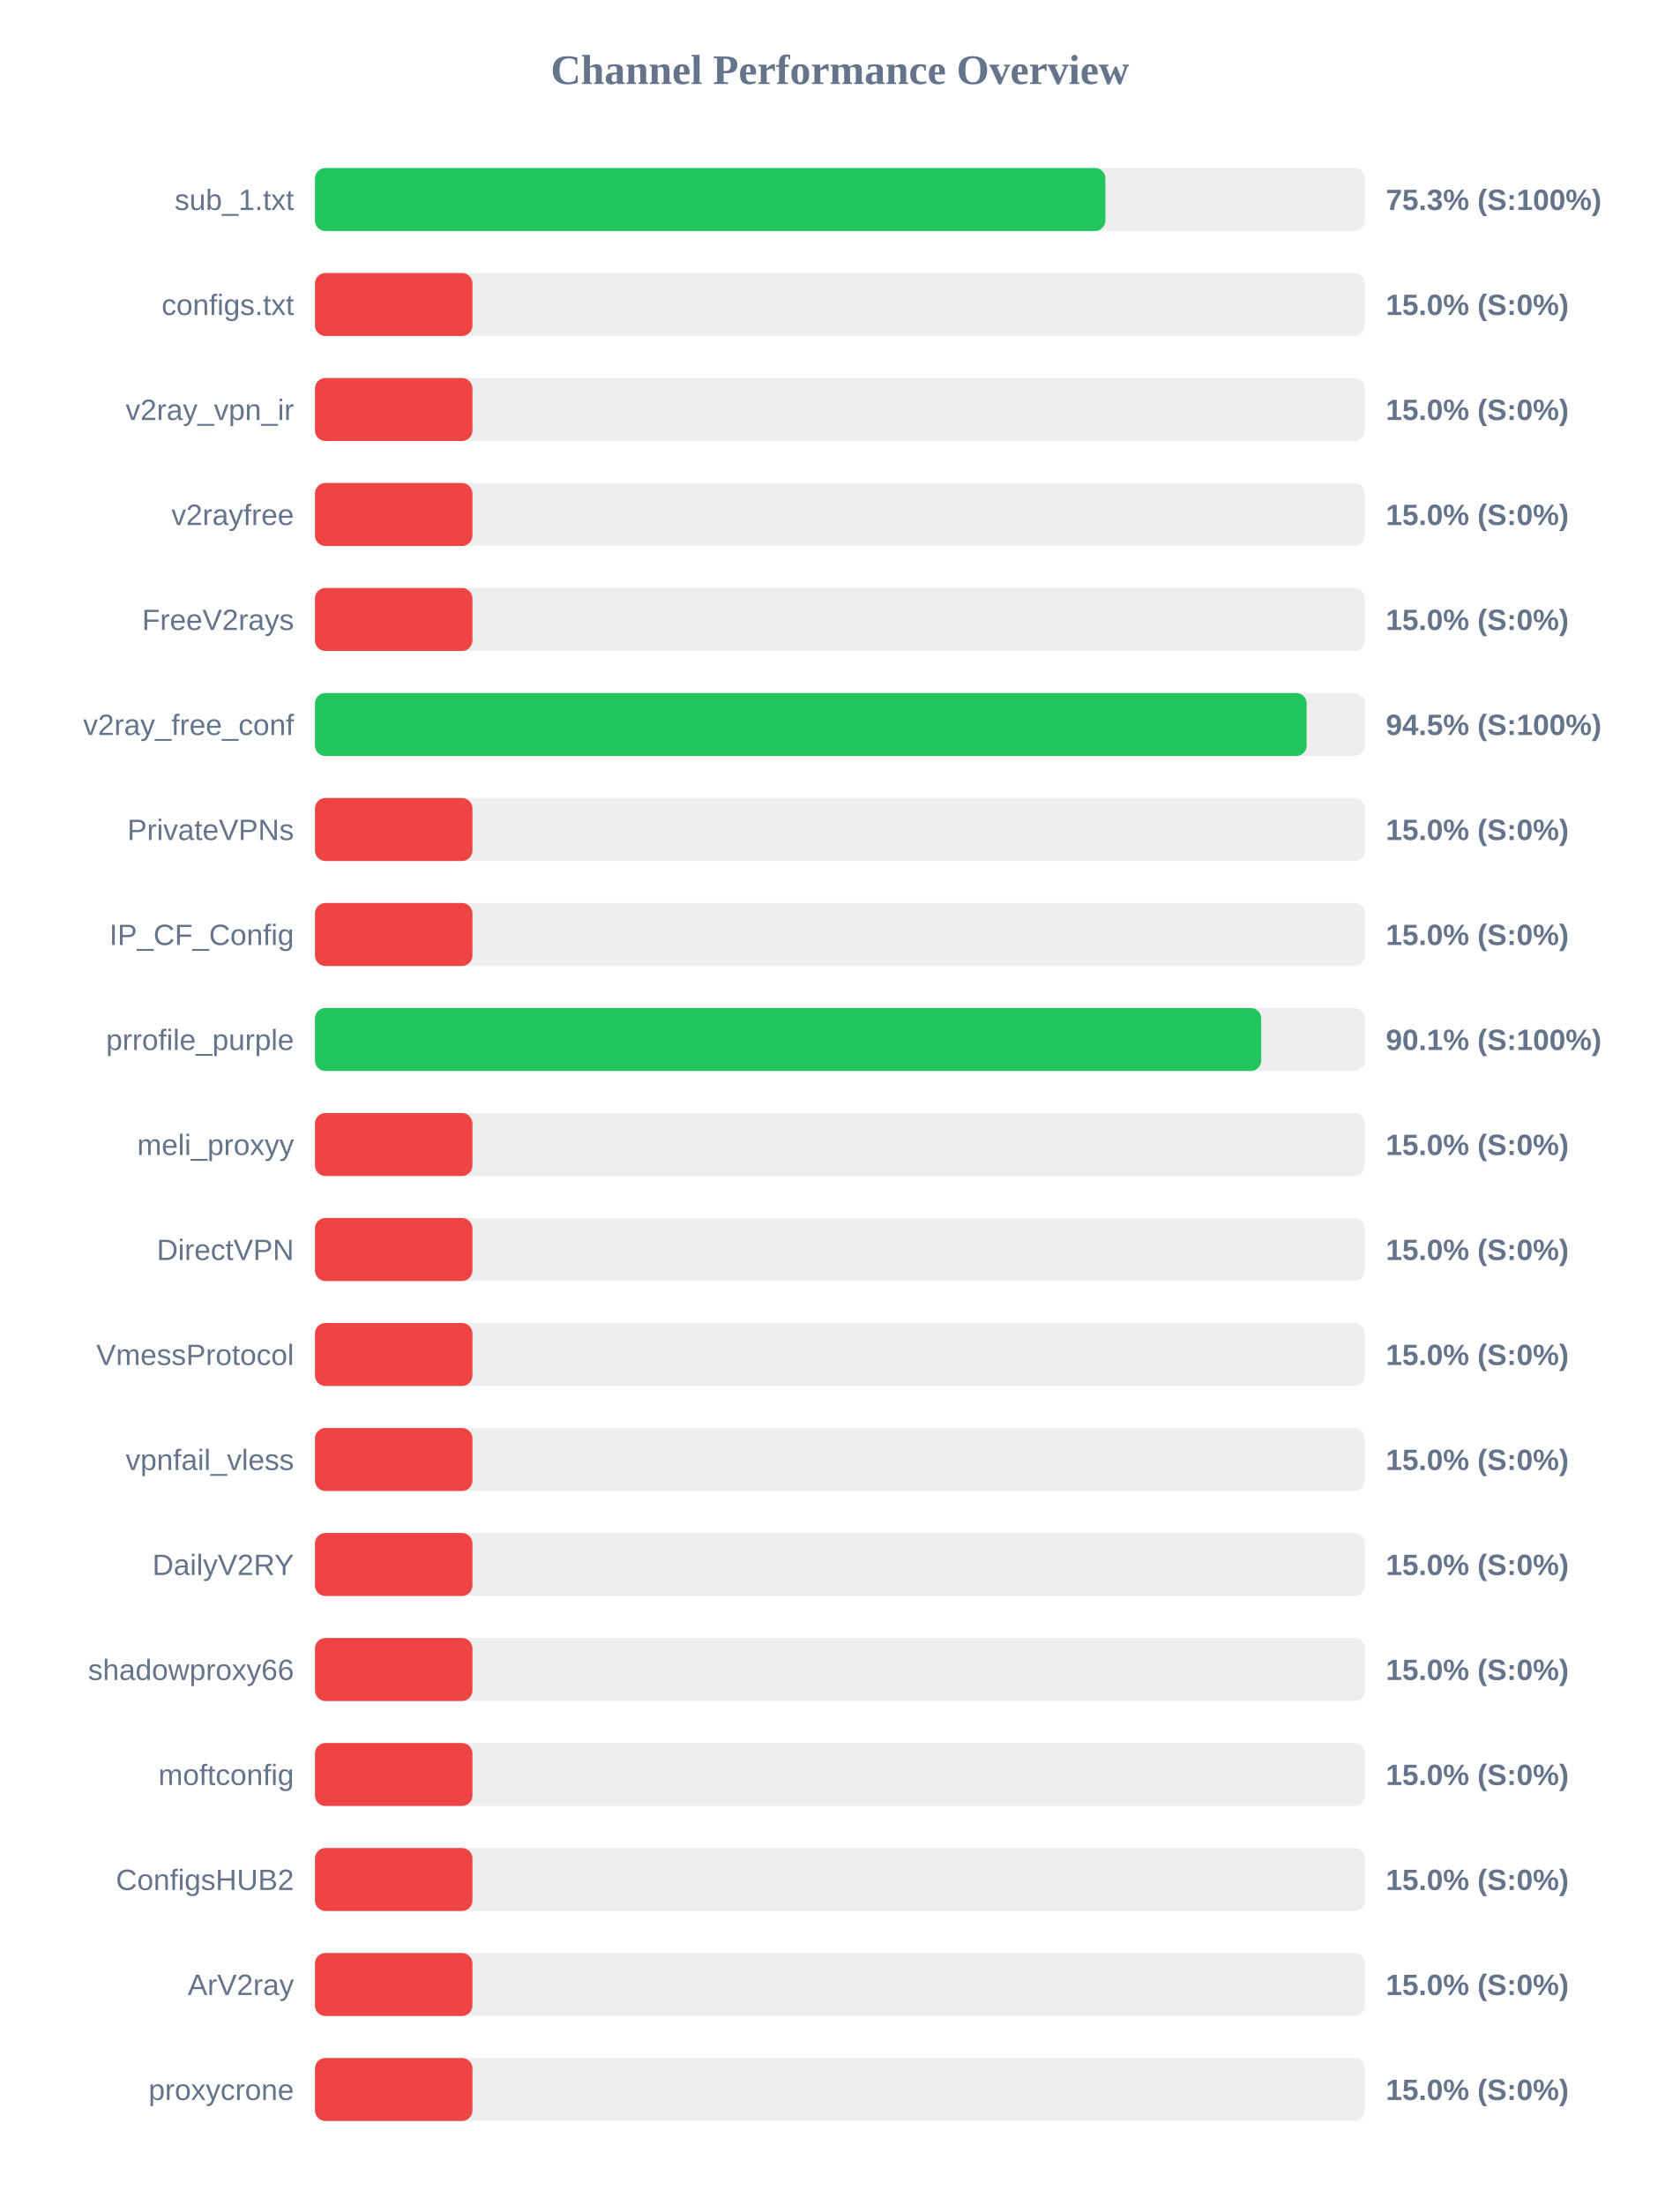
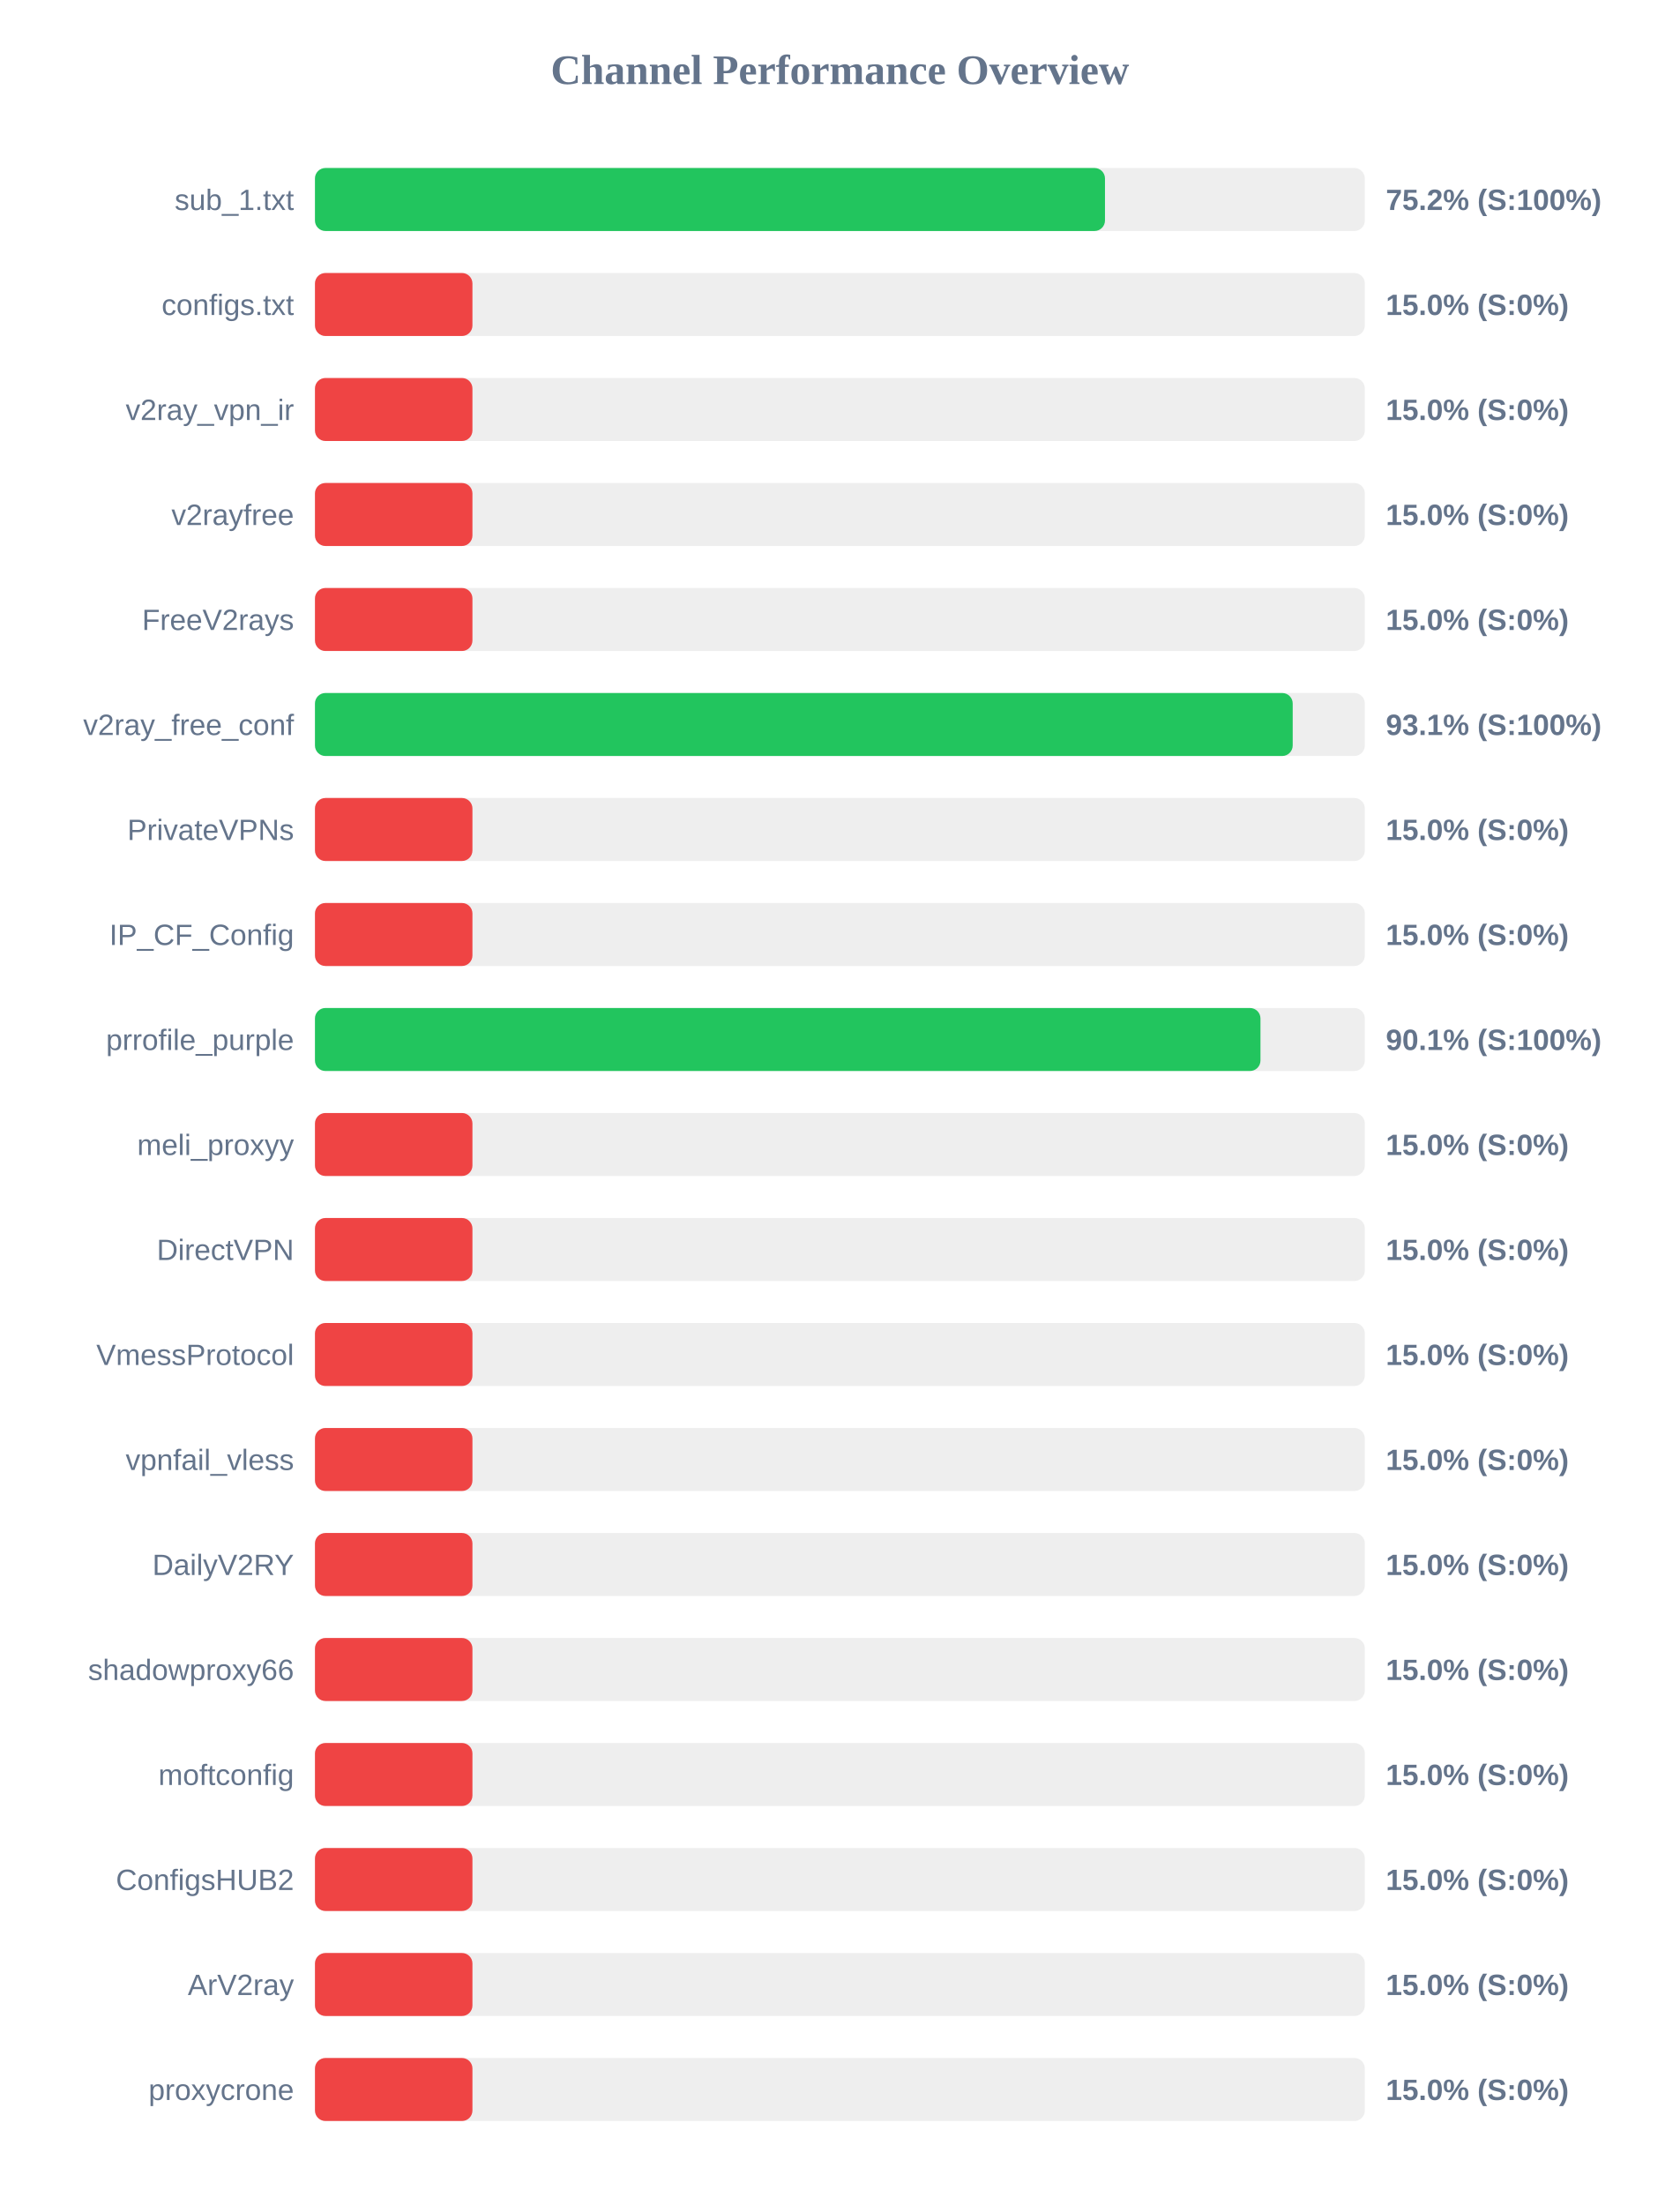
<svg xmlns="http://www.w3.org/2000/svg" width="800" height="1050" version="1.1">
  <style>
        .row { font: 14px Arial; fill: #64748b; }
        .score { font: bold 14px Arial; fill: #64748b; }
    </style>
  <text x="400" y="40" text-anchor="middle" font-size="20px" font-weight="bold" fill="#64748b">Channel Performance Overview</text>
  <rect x="150" y="80" width="500" height="30" fill="#eee" rx="5" />
-   <rect x="150" y="80" width="376.45" height="30" fill="#22c55e" rx="5" />
+   <rect x="150" y="80" width="376.25" height="30" fill="#22c55e" rx="5" />
  <text x="140" y="100" text-anchor="end" class="row">sub_1.txt</text>
-   <text x="660" y="100" text-anchor="start" class="score">75.3% (S:100%)</text>
+   <text x="660" y="100" text-anchor="start" class="score">75.2% (S:100%)</text>
  <rect x="150" y="130" width="500" height="30" fill="#eee" rx="5" />
  <rect x="150" y="130" width="75.0" height="30" fill="#ef4444" rx="5" />
  <text x="140" y="150" text-anchor="end" class="row">configs.txt</text>
  <text x="660" y="150" text-anchor="start" class="score">15.0% (S:0%)</text>
  <rect x="150" y="180" width="500" height="30" fill="#eee" rx="5" />
  <rect x="150" y="180" width="75.0" height="30" fill="#ef4444" rx="5" />
  <text x="140" y="200" text-anchor="end" class="row">v2ray_vpn_ir</text>
  <text x="660" y="200" text-anchor="start" class="score">15.0% (S:0%)</text>
  <rect x="150" y="230" width="500" height="30" fill="#eee" rx="5" />
  <rect x="150" y="230" width="75.0" height="30" fill="#ef4444" rx="5" />
  <text x="140" y="250" text-anchor="end" class="row">v2rayfree</text>
  <text x="660" y="250" text-anchor="start" class="score">15.0% (S:0%)</text>
  <rect x="150" y="280" width="500" height="30" fill="#eee" rx="5" />
  <rect x="150" y="280" width="75.0" height="30" fill="#ef4444" rx="5" />
  <text x="140" y="300" text-anchor="end" class="row">FreeV2rays</text>
  <text x="660" y="300" text-anchor="start" class="score">15.0% (S:0%)</text>
  <rect x="150" y="330" width="500" height="30" fill="#eee" rx="5" />
-   <rect x="150" y="330" width="472.3" height="30" fill="#22c55e" rx="5" />
+   <rect x="150" y="330" width="465.65" height="30" fill="#22c55e" rx="5" />
  <text x="140" y="350" text-anchor="end" class="row">v2ray_free_conf</text>
-   <text x="660" y="350" text-anchor="start" class="score">94.5% (S:100%)</text>
+   <text x="660" y="350" text-anchor="start" class="score">93.1% (S:100%)</text>
  <rect x="150" y="380" width="500" height="30" fill="#eee" rx="5" />
  <rect x="150" y="380" width="75.0" height="30" fill="#ef4444" rx="5" />
  <text x="140" y="400" text-anchor="end" class="row">PrivateVPNs</text>
  <text x="660" y="400" text-anchor="start" class="score">15.0% (S:0%)</text>
  <rect x="150" y="430" width="500" height="30" fill="#eee" rx="5" />
  <rect x="150" y="430" width="75.0" height="30" fill="#ef4444" rx="5" />
  <text x="140" y="450" text-anchor="end" class="row">IP_CF_Config</text>
  <text x="660" y="450" text-anchor="start" class="score">15.0% (S:0%)</text>
  <rect x="150" y="480" width="500" height="30" fill="#eee" rx="5" />
-   <rect x="150" y="480" width="450.65" height="30" fill="#22c55e" rx="5" />
+   <rect x="150" y="480" width="450.3" height="30" fill="#22c55e" rx="5" />
  <text x="140" y="500" text-anchor="end" class="row">prrofile_purple</text>
  <text x="660" y="500" text-anchor="start" class="score">90.1% (S:100%)</text>
  <rect x="150" y="530" width="500" height="30" fill="#eee" rx="5" />
  <rect x="150" y="530" width="75.0" height="30" fill="#ef4444" rx="5" />
  <text x="140" y="550" text-anchor="end" class="row">meli_proxyy</text>
  <text x="660" y="550" text-anchor="start" class="score">15.0% (S:0%)</text>
  <rect x="150" y="580" width="500" height="30" fill="#eee" rx="5" />
  <rect x="150" y="580" width="75.0" height="30" fill="#ef4444" rx="5" />
  <text x="140" y="600" text-anchor="end" class="row">DirectVPN</text>
  <text x="660" y="600" text-anchor="start" class="score">15.0% (S:0%)</text>
  <rect x="150" y="630" width="500" height="30" fill="#eee" rx="5" />
  <rect x="150" y="630" width="75.0" height="30" fill="#ef4444" rx="5" />
  <text x="140" y="650" text-anchor="end" class="row">VmessProtocol</text>
  <text x="660" y="650" text-anchor="start" class="score">15.0% (S:0%)</text>
  <rect x="150" y="680" width="500" height="30" fill="#eee" rx="5" />
  <rect x="150" y="680" width="75.0" height="30" fill="#ef4444" rx="5" />
  <text x="140" y="700" text-anchor="end" class="row">vpnfail_vless</text>
  <text x="660" y="700" text-anchor="start" class="score">15.0% (S:0%)</text>
  <rect x="150" y="730" width="500" height="30" fill="#eee" rx="5" />
  <rect x="150" y="730" width="75.0" height="30" fill="#ef4444" rx="5" />
  <text x="140" y="750" text-anchor="end" class="row">DailyV2RY</text>
  <text x="660" y="750" text-anchor="start" class="score">15.0% (S:0%)</text>
  <rect x="150" y="780" width="500" height="30" fill="#eee" rx="5" />
  <rect x="150" y="780" width="75.0" height="30" fill="#ef4444" rx="5" />
  <text x="140" y="800" text-anchor="end" class="row">shadowproxy66</text>
  <text x="660" y="800" text-anchor="start" class="score">15.0% (S:0%)</text>
  <rect x="150" y="830" width="500" height="30" fill="#eee" rx="5" />
  <rect x="150" y="830" width="75.0" height="30" fill="#ef4444" rx="5" />
  <text x="140" y="850" text-anchor="end" class="row">moftconfig</text>
  <text x="660" y="850" text-anchor="start" class="score">15.0% (S:0%)</text>
  <rect x="150" y="880" width="500" height="30" fill="#eee" rx="5" />
  <rect x="150" y="880" width="75.0" height="30" fill="#ef4444" rx="5" />
  <text x="140" y="900" text-anchor="end" class="row">ConfigsHUB2</text>
  <text x="660" y="900" text-anchor="start" class="score">15.0% (S:0%)</text>
  <rect x="150" y="930" width="500" height="30" fill="#eee" rx="5" />
  <rect x="150" y="930" width="75.0" height="30" fill="#ef4444" rx="5" />
  <text x="140" y="950" text-anchor="end" class="row">ArV2ray</text>
  <text x="660" y="950" text-anchor="start" class="score">15.0% (S:0%)</text>
  <rect x="150" y="980" width="500" height="30" fill="#eee" rx="5" />
  <rect x="150" y="980" width="75.0" height="30" fill="#ef4444" rx="5" />
  <text x="140" y="1000" text-anchor="end" class="row">proxycrone</text>
  <text x="660" y="1000" text-anchor="start" class="score">15.0% (S:0%)</text>
</svg>
